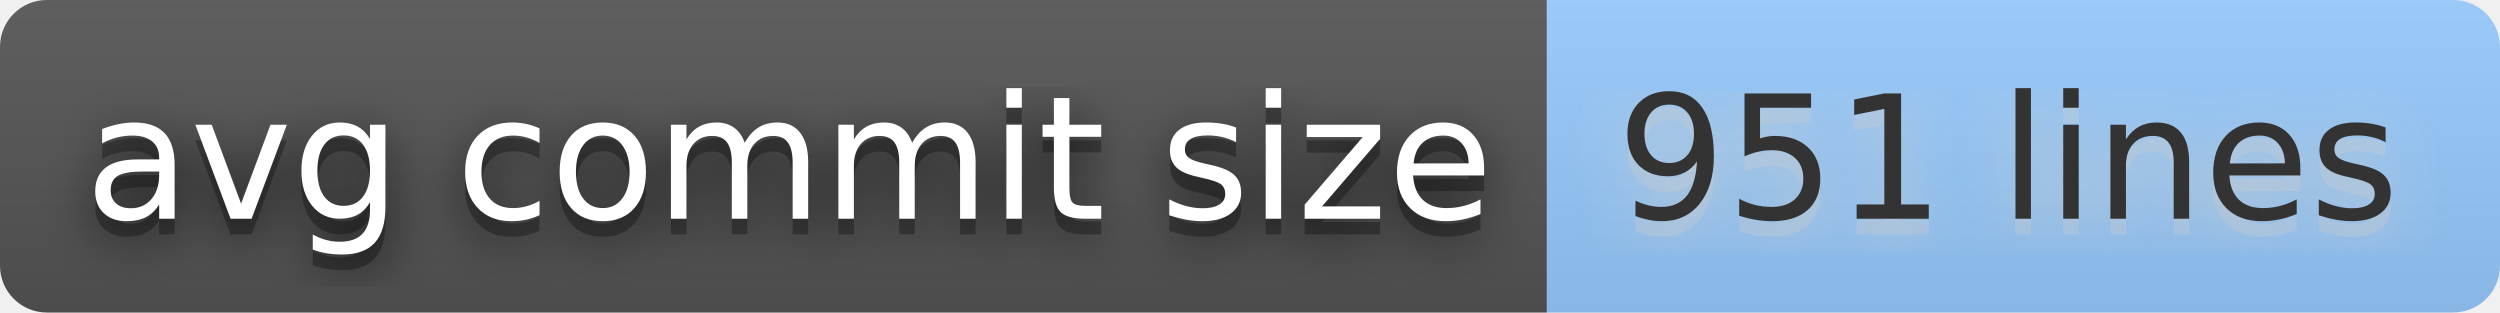
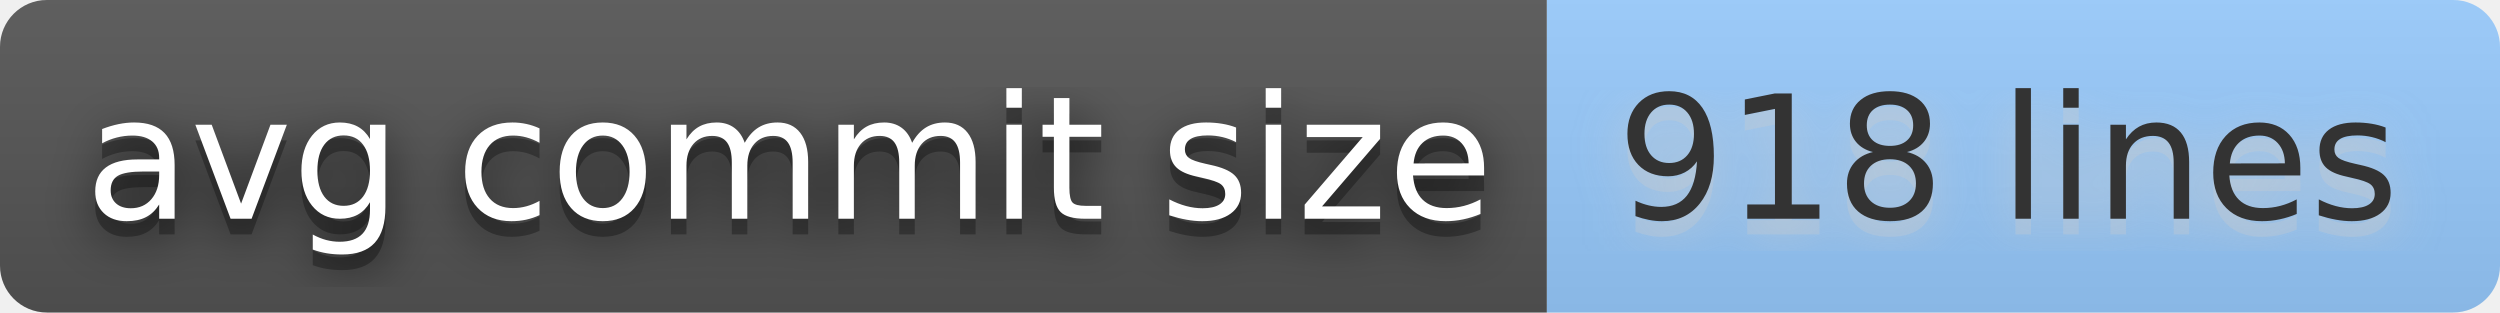
- <svg xmlns="http://www.w3.org/2000/svg" width="160" height="20" role="img" aria-label="avg commit size: 951 lines">
+ <svg xmlns="http://www.w3.org/2000/svg" width="160" height="20" role="img" aria-label="avg commit size: 918 lines">
  <filter id="blur">
    <feGaussianBlur stdDeviation="16" />
  </filter>
  <linearGradient id="s" x2="0" y2="100%">
    <stop offset="0" stop-color="#bbb" stop-opacity=".1" />
    <stop offset="1" stop-opacity=".1" />
  </linearGradient>
  <clipPath id="r">
    <rect width="160" height="20" rx="3" />
  </clipPath>
  <g clip-path="url(#r)">
    <rect width="99" height="20" fill="#555" />
    <rect x="99" width="61" height="20" fill="#9cf" />
    <rect width="160" height="20" fill="url(#s)" />
  </g>
  <g fill="#fff" text-anchor="middle" font-family="Verdana,Geneva,DejaVu Sans,sans-serif" text-rendering="geometricPrecision" font-size="110">
    <g transform="scale(.1)">
      <g aria-hidden="true" fill="#010101">
        <text x="505" y="150" fill-opacity=".8" filter="url(#blur)" textLength="890">avg commit size</text>
        <text x="505" y="150" fill-opacity=".3" textLength="890">avg commit size</text>
      </g>
      <text x="505" y="140" textLength="890">avg commit size</text>
    </g>
    <g transform="scale(.1)">
      <g aria-hidden="true" fill="#ccc">
-         <text x="1285" y="150" fill-opacity=".8" filter="url(#blur)" textLength="510">951 lines</text>
-         <text x="1285" y="150" fill-opacity=".3" textLength="510">951 lines</text>
+         <text x="1285" y="150" fill-opacity=".8" filter="url(#blur)" textLength="510">918 lines</text>
+         <text x="1285" y="150" fill-opacity=".3" textLength="510">918 lines</text>
      </g>
-       <text x="1285" y="140" textLength="510" fill="#333">951 lines</text>
+       <text x="1285" y="140" textLength="510" fill="#333">918 lines</text>
    </g>
  </g>
</svg>
